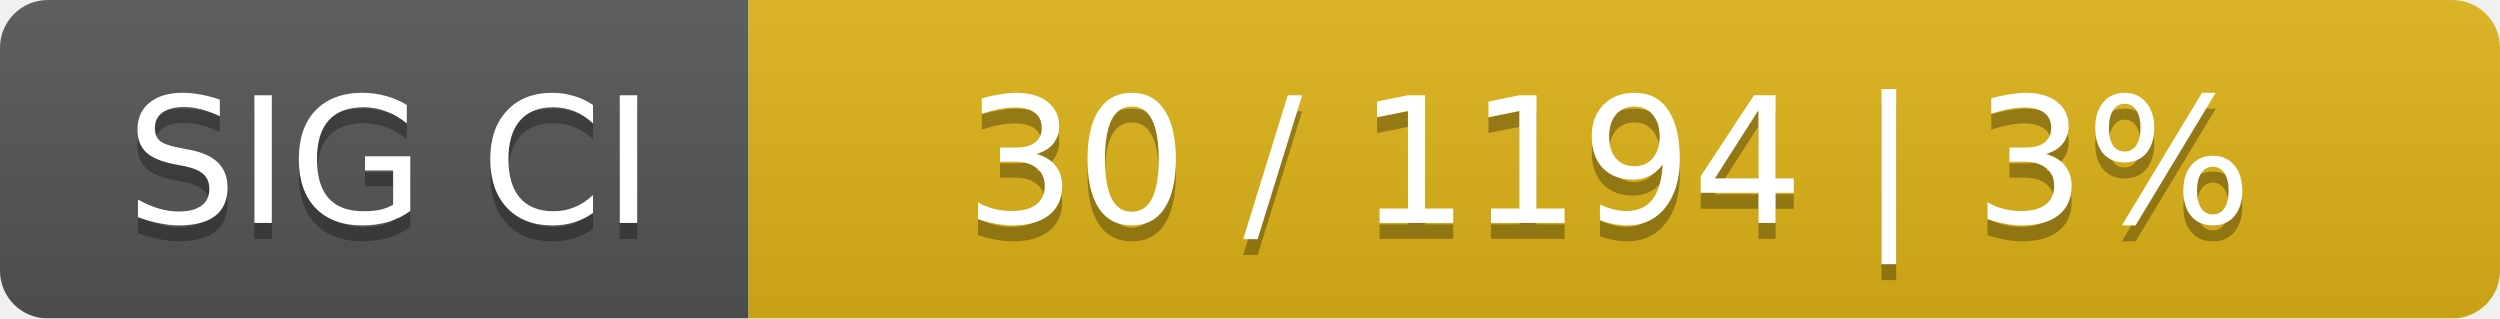
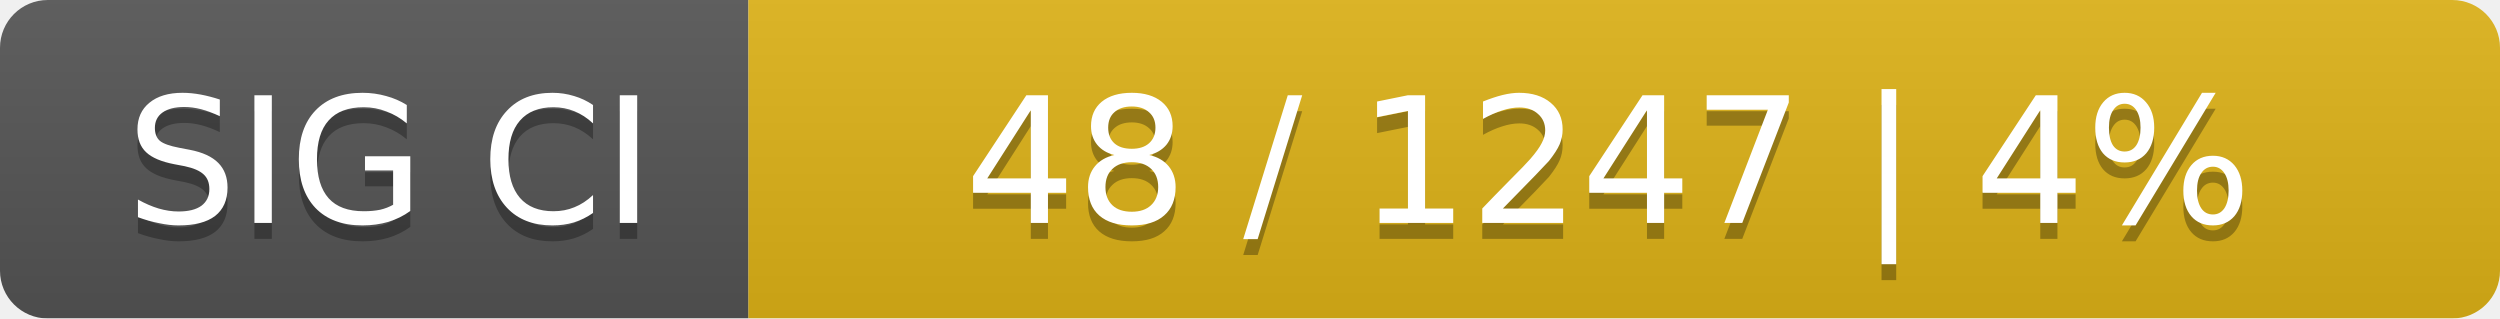
<svg xmlns="http://www.w3.org/2000/svg" width="157" height="20">
  <linearGradient id="smooth" x2="0" y2="100%">
    <stop offset="0" stop-color="#bbb" stop-opacity=".1" />
    <stop offset="1" stop-opacity=".1" />
  </linearGradient>
  <mask id="round">
    <rect width="157" height="20" rx="3" fill="#fff" />
  </mask>
  <g mask="url(#round)">
    <rect width="47" height="20" fill="#555" />
    <rect x="47" width="110" height="20" fill="#dfb317" />
    <rect width="157" height="20" fill="url(#smooth)" />
  </g>
  <g fill="#fff" text-anchor="middle" font-family="DejaVu Sans,Verdana,Geneva,sans-serif" font-size="11">
    <text x="24.5" y="15" fill="#010101" fill-opacity=".3">SIG CI</text>
    <text x="24.5" y="14">SIG CI</text>
-     <text x="101" y="15" fill="#010101" fill-opacity=".3">30 / 1194    |    3%</text>
-     <text x="101" y="14">30 / 1194    |    3%</text>
+     <text x="101" y="15" fill="#010101" fill-opacity=".3">48 / 1247    |    4%</text>
+     <text x="101" y="14">48 / 1247    |    4%</text>
  </g>
</svg>
